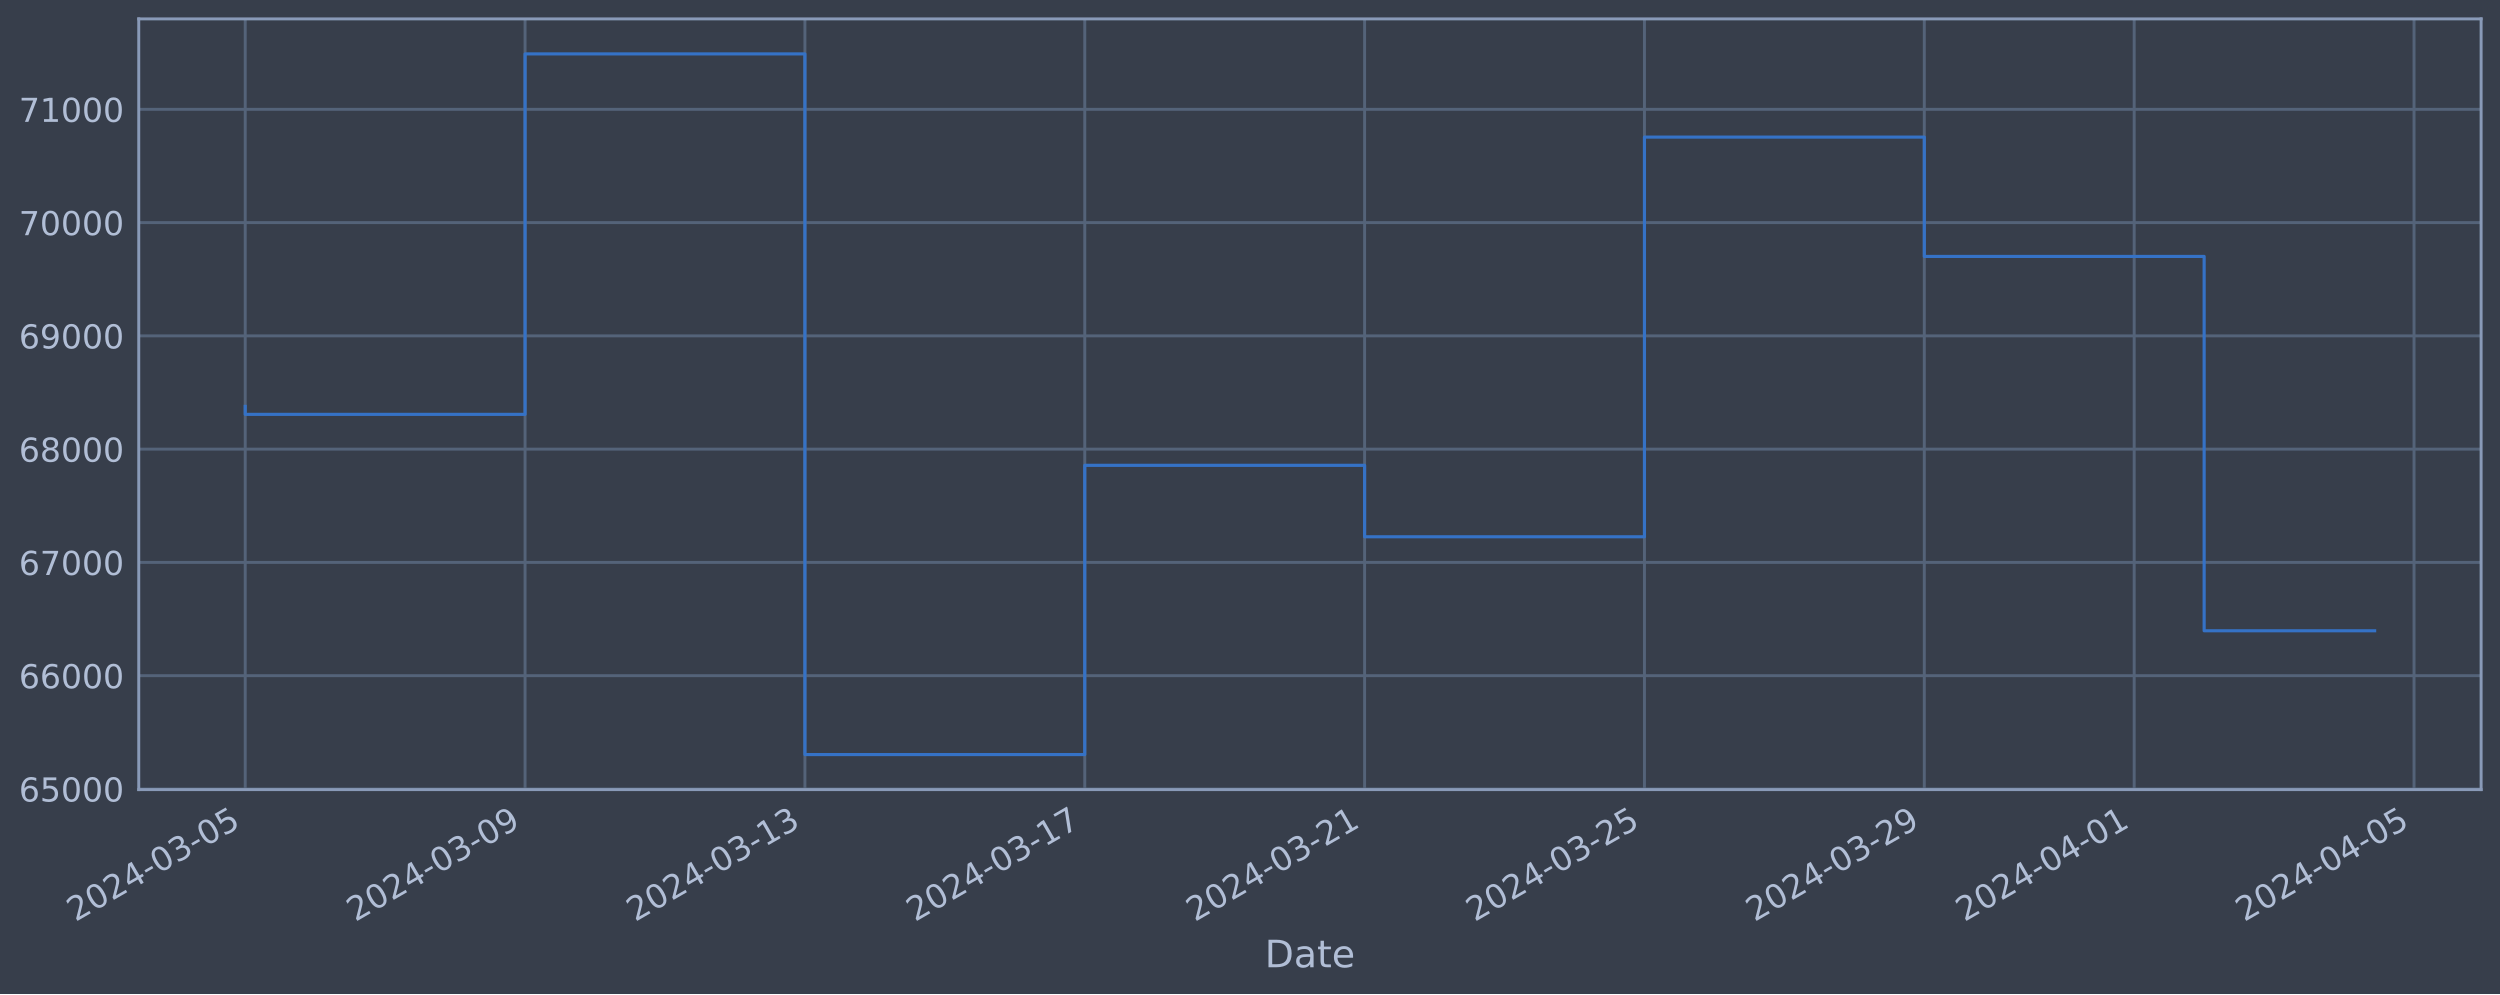
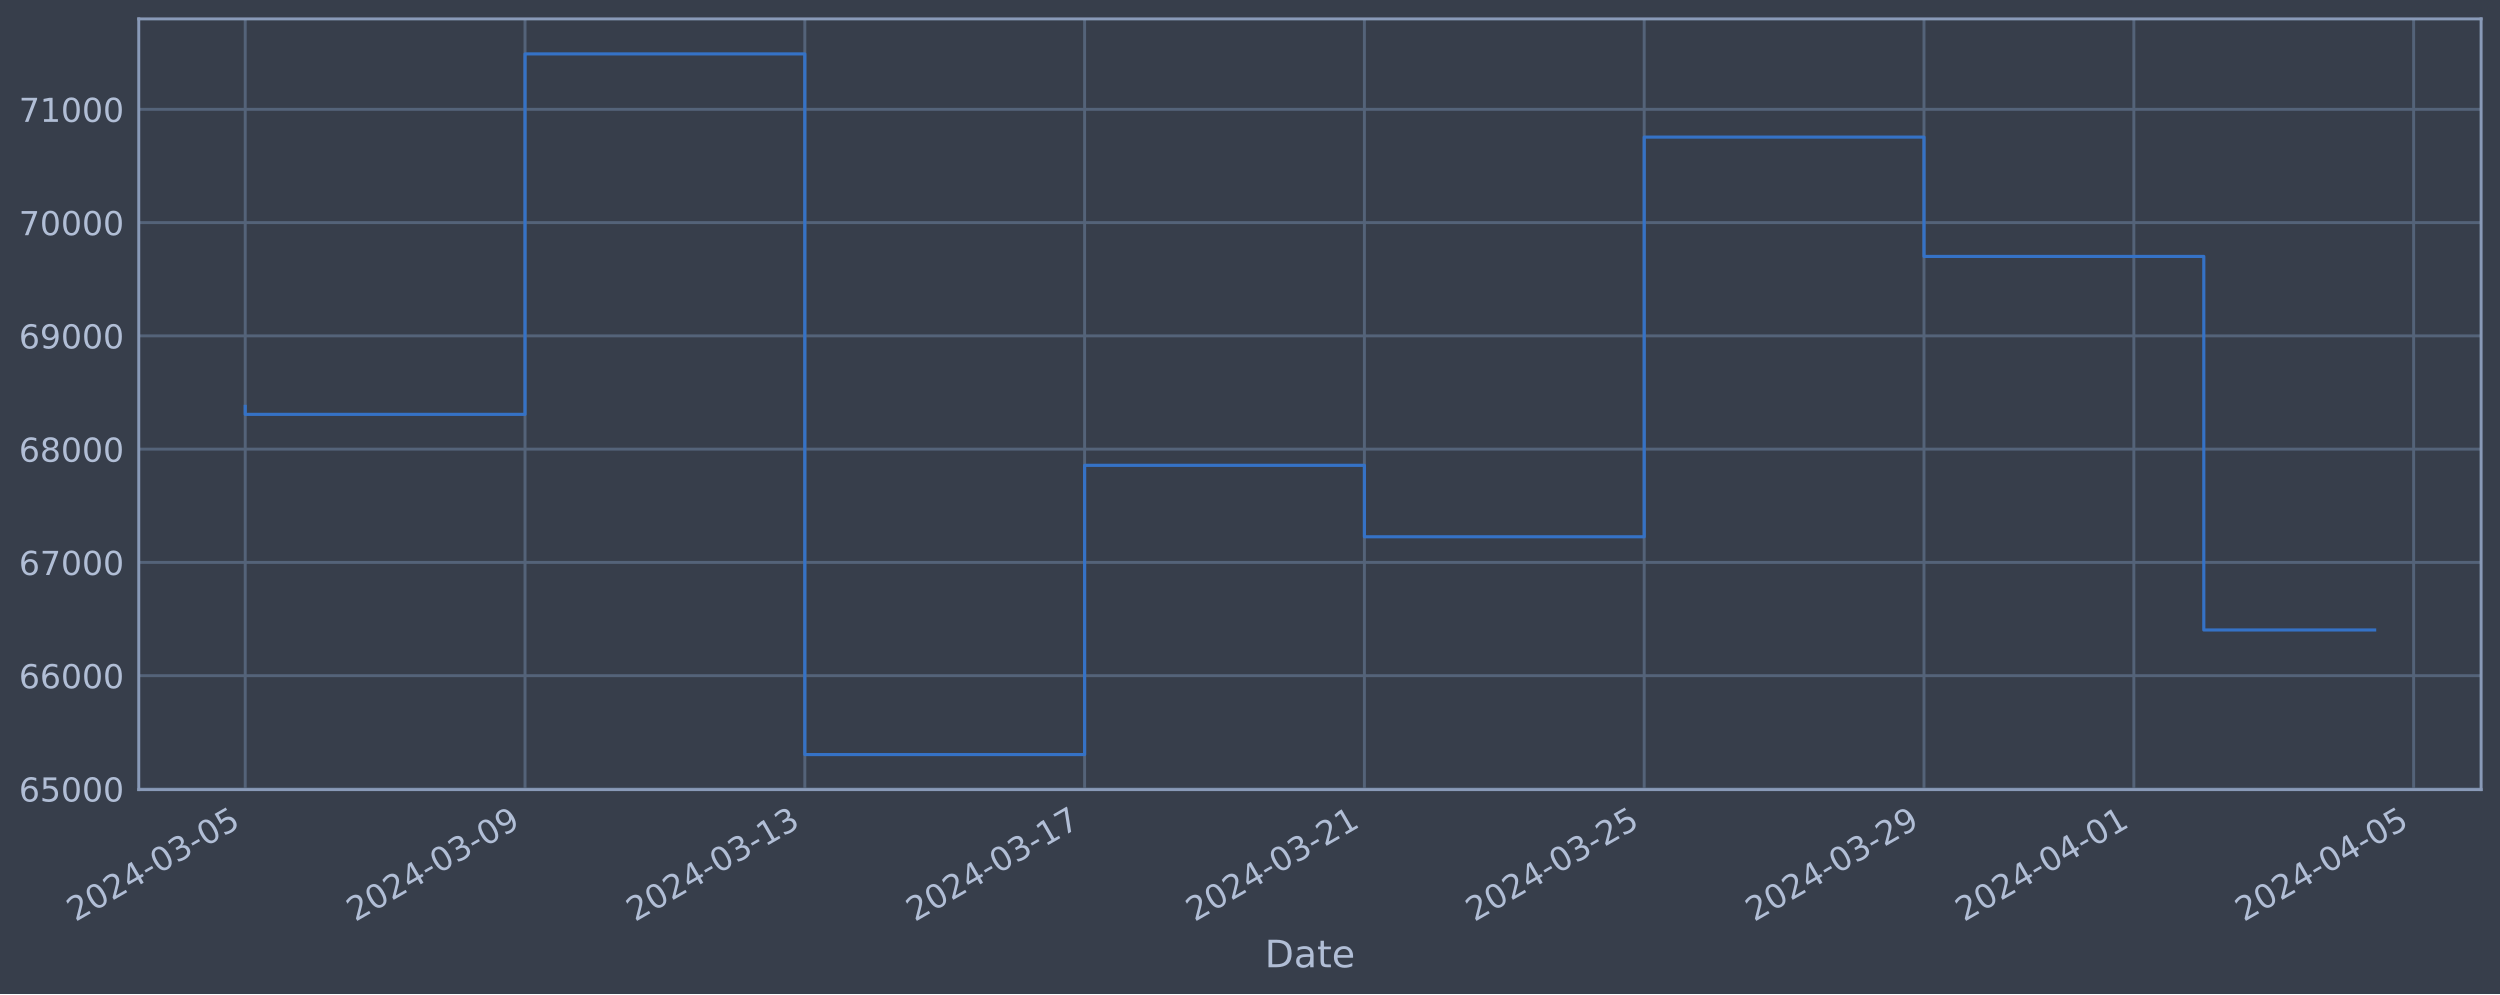
<svg xmlns="http://www.w3.org/2000/svg" xmlns:xlink="http://www.w3.org/1999/xlink" width="952.884pt" height="378.87pt" viewBox="0 0 952.884 378.87" version="1.1">
  <defs>
    <style type="text/css">*{stroke-linejoin: round; stroke-linecap: butt}</style>
  </defs>
  <g id="figure_1">
    <g id="patch_1">
      <path d="M 0 378.87  L 952.884 378.87  L 952.884 0  L 0 0  z " style="fill: #373e4b" />
    </g>
    <g id="axes_1">
      <g id="patch_2">
        <path d="M 52.884 300.96  L 945.684 300.96  L 945.684 7.2  L 52.884 7.2  z " style="fill: #373e4b" />
      </g>
      <g id="matplotlib.axis_1">
        <g id="xtick_1">
          <g id="line2d_1">
-             <path d="M 93.466 300.96  L 93.466 7.2  " clip-path="url(#p94cb5f9f6a)" style="fill: none; stroke: #546379; stroke-width: 1.12; stroke-linecap: square" />
+             <path d="M 93.466 300.96  L 93.466 7.2  " clip-path="url(#pf155a64923)" style="fill: none; stroke: #546379; stroke-width: 1.12; stroke-linecap: square" />
          </g>
          <g id="line2d_2" />
          <g id="text_1">
            <g style="fill: #b1bed6" transform="translate(28.74006 351.4642) rotate(-30) scale(0.126 -0.126)">
              <defs>
                <path id="DejaVuSans-32" d="M 1228 531  L 3431 531  L 3431 0  L 469 0  L 469 531  Q 828 903 1448 1529  Q 2069 2156 2228 2338  Q 2531 2678 2651 2914  Q 2772 3150 2772 3378  Q 2772 3750 2511 3984  Q 2250 4219 1831 4219  Q 1534 4219 1204 4116  Q 875 4013 500 3803  L 500 4441  Q 881 4594 1212 4672  Q 1544 4750 1819 4750  Q 2544 4750 2975 4387  Q 3406 4025 3406 3419  Q 3406 3131 3298 2873  Q 3191 2616 2906 2266  Q 2828 2175 2409 1742  Q 1991 1309 1228 531  z " transform="scale(0.015625)" />
                <path id="DejaVuSans-30" d="M 2034 4250  Q 1547 4250 1301 3770  Q 1056 3291 1056 2328  Q 1056 1369 1301 889  Q 1547 409 2034 409  Q 2525 409 2770 889  Q 3016 1369 3016 2328  Q 3016 3291 2770 3770  Q 2525 4250 2034 4250  z M 2034 4750  Q 2819 4750 3233 4129  Q 3647 3509 3647 2328  Q 3647 1150 3233 529  Q 2819 -91 2034 -91  Q 1250 -91 836 529  Q 422 1150 422 2328  Q 422 3509 836 4129  Q 1250 4750 2034 4750  z " transform="scale(0.015625)" />
                <path id="DejaVuSans-34" d="M 2419 4116  L 825 1625  L 2419 1625  L 2419 4116  z M 2253 4666  L 3047 4666  L 3047 1625  L 3713 1625  L 3713 1100  L 3047 1100  L 3047 0  L 2419 0  L 2419 1100  L 313 1100  L 313 1709  L 2253 4666  z " transform="scale(0.015625)" />
                <path id="DejaVuSans-2d" d="M 313 2009  L 1997 2009  L 1997 1497  L 313 1497  L 313 2009  z " transform="scale(0.015625)" />
                <path id="DejaVuSans-33" d="M 2597 2516  Q 3050 2419 3304 2112  Q 3559 1806 3559 1356  Q 3559 666 3084 287  Q 2609 -91 1734 -91  Q 1441 -91 1130 -33  Q 819 25 488 141  L 488 750  Q 750 597 1062 519  Q 1375 441 1716 441  Q 2309 441 2620 675  Q 2931 909 2931 1356  Q 2931 1769 2642 2001  Q 2353 2234 1838 2234  L 1294 2234  L 1294 2753  L 1863 2753  Q 2328 2753 2575 2939  Q 2822 3125 2822 3475  Q 2822 3834 2567 4026  Q 2313 4219 1838 4219  Q 1578 4219 1281 4162  Q 984 4106 628 3988  L 628 4550  Q 988 4650 1302 4700  Q 1616 4750 1894 4750  Q 2613 4750 3031 4423  Q 3450 4097 3450 3541  Q 3450 3153 3228 2886  Q 3006 2619 2597 2516  z " transform="scale(0.015625)" />
                <path id="DejaVuSans-35" d="M 691 4666  L 3169 4666  L 3169 4134  L 1269 4134  L 1269 2991  Q 1406 3038 1543 3061  Q 1681 3084 1819 3084  Q 2600 3084 3056 2656  Q 3513 2228 3513 1497  Q 3513 744 3044 326  Q 2575 -91 1722 -91  Q 1428 -91 1123 -41  Q 819 9 494 109  L 494 744  Q 775 591 1075 516  Q 1375 441 1709 441  Q 2250 441 2565 725  Q 2881 1009 2881 1497  Q 2881 1984 2565 2268  Q 2250 2553 1709 2553  Q 1456 2553 1204 2497  Q 953 2441 691 2322  L 691 4666  z " transform="scale(0.015625)" />
              </defs>
              <use xlink:href="#DejaVuSans-32" />
              <use xlink:href="#DejaVuSans-30" x="63.623" />
              <use xlink:href="#DejaVuSans-32" x="127.246" />
              <use xlink:href="#DejaVuSans-34" x="190.869" />
              <use xlink:href="#DejaVuSans-2d" x="254.492" />
              <use xlink:href="#DejaVuSans-30" x="290.576" />
              <use xlink:href="#DejaVuSans-33" x="354.199" />
              <use xlink:href="#DejaVuSans-2d" x="417.822" />
              <use xlink:href="#DejaVuSans-30" x="453.906" />
              <use xlink:href="#DejaVuSans-35" x="517.529" />
            </g>
          </g>
        </g>
        <g id="xtick_2">
          <g id="line2d_3">
-             <path d="M 200.13 300.96  L 200.13 7.2  " clip-path="url(#p94cb5f9f6a)" style="fill: none; stroke: #546379; stroke-width: 1.12; stroke-linecap: square" />
+             <path d="M 200.111 300.96  L 200.111 7.2  " clip-path="url(#pf155a64923)" style="fill: none; stroke: #546379; stroke-width: 1.12; stroke-linecap: square" />
          </g>
          <g id="line2d_4" />
          <g id="text_2">
-             <g style="fill: #b1bed6" transform="translate(135.4048 351.4642) rotate(-30) scale(0.126 -0.126)">
+             <g style="fill: #b1bed6" transform="translate(135.3855 351.4642) rotate(-30) scale(0.126 -0.126)">
              <defs>
                <path id="DejaVuSans-39" d="M 703 97  L 703 672  Q 941 559 1184 500  Q 1428 441 1663 441  Q 2288 441 2617 861  Q 2947 1281 2994 2138  Q 2813 1869 2534 1725  Q 2256 1581 1919 1581  Q 1219 1581 811 2004  Q 403 2428 403 3163  Q 403 3881 828 4315  Q 1253 4750 1959 4750  Q 2769 4750 3195 4129  Q 3622 3509 3622 2328  Q 3622 1225 3098 567  Q 2575 -91 1691 -91  Q 1453 -91 1209 -44  Q 966 3 703 97  z M 1959 2075  Q 2384 2075 2632 2365  Q 2881 2656 2881 3163  Q 2881 3666 2632 3958  Q 2384 4250 1959 4250  Q 1534 4250 1286 3958  Q 1038 3666 1038 3163  Q 1038 2656 1286 2365  Q 1534 2075 1959 2075  z " transform="scale(0.015625)" />
              </defs>
              <use xlink:href="#DejaVuSans-32" />
              <use xlink:href="#DejaVuSans-30" x="63.623" />
              <use xlink:href="#DejaVuSans-32" x="127.246" />
              <use xlink:href="#DejaVuSans-34" x="190.869" />
              <use xlink:href="#DejaVuSans-2d" x="254.492" />
              <use xlink:href="#DejaVuSans-30" x="290.576" />
              <use xlink:href="#DejaVuSans-33" x="354.199" />
              <use xlink:href="#DejaVuSans-2d" x="417.822" />
              <use xlink:href="#DejaVuSans-30" x="453.906" />
              <use xlink:href="#DejaVuSans-39" x="517.529" />
            </g>
          </g>
        </g>
        <g id="xtick_3">
          <g id="line2d_5">
-             <path d="M 306.795 300.96  L 306.795 7.2  " clip-path="url(#p94cb5f9f6a)" style="fill: none; stroke: #546379; stroke-width: 1.12; stroke-linecap: square" />
+             <path d="M 306.756 300.96  L 306.756 7.2  " clip-path="url(#pf155a64923)" style="fill: none; stroke: #546379; stroke-width: 1.12; stroke-linecap: square" />
          </g>
          <g id="line2d_6" />
          <g id="text_3">
-             <g style="fill: #b1bed6" transform="translate(242.0695 351.4642) rotate(-30) scale(0.126 -0.126)">
+             <g style="fill: #b1bed6" transform="translate(242.031 351.4642) rotate(-30) scale(0.126 -0.126)">
              <defs>
                <path id="DejaVuSans-31" d="M 794 531  L 1825 531  L 1825 4091  L 703 3866  L 703 4441  L 1819 4666  L 2450 4666  L 2450 531  L 3481 531  L 3481 0  L 794 0  L 794 531  z " transform="scale(0.015625)" />
              </defs>
              <use xlink:href="#DejaVuSans-32" />
              <use xlink:href="#DejaVuSans-30" x="63.623" />
              <use xlink:href="#DejaVuSans-32" x="127.246" />
              <use xlink:href="#DejaVuSans-34" x="190.869" />
              <use xlink:href="#DejaVuSans-2d" x="254.492" />
              <use xlink:href="#DejaVuSans-30" x="290.576" />
              <use xlink:href="#DejaVuSans-33" x="354.199" />
              <use xlink:href="#DejaVuSans-2d" x="417.822" />
              <use xlink:href="#DejaVuSans-31" x="453.906" />
              <use xlink:href="#DejaVuSans-33" x="517.529" />
            </g>
          </g>
        </g>
        <g id="xtick_4">
          <g id="line2d_7">
-             <path d="M 413.46 300.96  L 413.46 7.2  " clip-path="url(#p94cb5f9f6a)" style="fill: none; stroke: #546379; stroke-width: 1.12; stroke-linecap: square" />
+             <path d="M 413.402 300.96  L 413.402 7.2  " clip-path="url(#pf155a64923)" style="fill: none; stroke: #546379; stroke-width: 1.12; stroke-linecap: square" />
          </g>
          <g id="line2d_8" />
          <g id="text_4">
-             <g style="fill: #b1bed6" transform="translate(348.7342 351.4642) rotate(-30) scale(0.126 -0.126)">
+             <g style="fill: #b1bed6" transform="translate(348.6764 351.4642) rotate(-30) scale(0.126 -0.126)">
              <defs>
                <path id="DejaVuSans-37" d="M 525 4666  L 3525 4666  L 3525 4397  L 1831 0  L 1172 0  L 2766 4134  L 525 4134  L 525 4666  z " transform="scale(0.015625)" />
              </defs>
              <use xlink:href="#DejaVuSans-32" />
              <use xlink:href="#DejaVuSans-30" x="63.623" />
              <use xlink:href="#DejaVuSans-32" x="127.246" />
              <use xlink:href="#DejaVuSans-34" x="190.869" />
              <use xlink:href="#DejaVuSans-2d" x="254.492" />
              <use xlink:href="#DejaVuSans-30" x="290.576" />
              <use xlink:href="#DejaVuSans-33" x="354.199" />
              <use xlink:href="#DejaVuSans-2d" x="417.822" />
              <use xlink:href="#DejaVuSans-31" x="453.906" />
              <use xlink:href="#DejaVuSans-37" x="517.529" />
            </g>
          </g>
        </g>
        <g id="xtick_5">
          <g id="line2d_9">
-             <path d="M 520.124 300.96  L 520.124 7.2  " clip-path="url(#p94cb5f9f6a)" style="fill: none; stroke: #546379; stroke-width: 1.12; stroke-linecap: square" />
+             <path d="M 520.047 300.96  L 520.047 7.2  " clip-path="url(#pf155a64923)" style="fill: none; stroke: #546379; stroke-width: 1.12; stroke-linecap: square" />
          </g>
          <g id="line2d_10" />
          <g id="text_5">
-             <g style="fill: #b1bed6" transform="translate(455.3989 351.4642) rotate(-30) scale(0.126 -0.126)">
+             <g style="fill: #b1bed6" transform="translate(455.3219 351.4642) rotate(-30) scale(0.126 -0.126)">
              <use xlink:href="#DejaVuSans-32" />
              <use xlink:href="#DejaVuSans-30" x="63.623" />
              <use xlink:href="#DejaVuSans-32" x="127.246" />
              <use xlink:href="#DejaVuSans-34" x="190.869" />
              <use xlink:href="#DejaVuSans-2d" x="254.492" />
              <use xlink:href="#DejaVuSans-30" x="290.576" />
              <use xlink:href="#DejaVuSans-33" x="354.199" />
              <use xlink:href="#DejaVuSans-2d" x="417.822" />
              <use xlink:href="#DejaVuSans-32" x="453.906" />
              <use xlink:href="#DejaVuSans-31" x="517.529" />
            </g>
          </g>
        </g>
        <g id="xtick_6">
          <g id="line2d_11">
-             <path d="M 626.789 300.96  L 626.789 7.2  " clip-path="url(#p94cb5f9f6a)" style="fill: none; stroke: #546379; stroke-width: 1.12; stroke-linecap: square" />
+             <path d="M 626.693 300.96  L 626.693 7.2  " clip-path="url(#pf155a64923)" style="fill: none; stroke: #546379; stroke-width: 1.12; stroke-linecap: square" />
          </g>
          <g id="line2d_12" />
          <g id="text_6">
-             <g style="fill: #b1bed6" transform="translate(562.0636 351.4642) rotate(-30) scale(0.126 -0.126)">
+             <g style="fill: #b1bed6" transform="translate(561.9673 351.4642) rotate(-30) scale(0.126 -0.126)">
              <use xlink:href="#DejaVuSans-32" />
              <use xlink:href="#DejaVuSans-30" x="63.623" />
              <use xlink:href="#DejaVuSans-32" x="127.246" />
              <use xlink:href="#DejaVuSans-34" x="190.869" />
              <use xlink:href="#DejaVuSans-2d" x="254.492" />
              <use xlink:href="#DejaVuSans-30" x="290.576" />
              <use xlink:href="#DejaVuSans-33" x="354.199" />
              <use xlink:href="#DejaVuSans-2d" x="417.822" />
              <use xlink:href="#DejaVuSans-32" x="453.906" />
              <use xlink:href="#DejaVuSans-35" x="517.529" />
            </g>
          </g>
        </g>
        <g id="xtick_7">
          <g id="line2d_13">
-             <path d="M 733.454 300.96  L 733.454 7.2  " clip-path="url(#p94cb5f9f6a)" style="fill: none; stroke: #546379; stroke-width: 1.12; stroke-linecap: square" />
+             <path d="M 733.338 300.96  L 733.338 7.2  " clip-path="url(#pf155a64923)" style="fill: none; stroke: #546379; stroke-width: 1.12; stroke-linecap: square" />
          </g>
          <g id="line2d_14" />
          <g id="text_7">
-             <g style="fill: #b1bed6" transform="translate(668.7283 351.4642) rotate(-30) scale(0.126 -0.126)">
+             <g style="fill: #b1bed6" transform="translate(668.6128 351.4642) rotate(-30) scale(0.126 -0.126)">
              <use xlink:href="#DejaVuSans-32" />
              <use xlink:href="#DejaVuSans-30" x="63.623" />
              <use xlink:href="#DejaVuSans-32" x="127.246" />
              <use xlink:href="#DejaVuSans-34" x="190.869" />
              <use xlink:href="#DejaVuSans-2d" x="254.492" />
              <use xlink:href="#DejaVuSans-30" x="290.576" />
              <use xlink:href="#DejaVuSans-33" x="354.199" />
              <use xlink:href="#DejaVuSans-2d" x="417.822" />
              <use xlink:href="#DejaVuSans-32" x="453.906" />
              <use xlink:href="#DejaVuSans-39" x="517.529" />
            </g>
          </g>
        </g>
        <g id="xtick_8">
          <g id="line2d_15">
-             <path d="M 813.452 300.96  L 813.452 7.2  " clip-path="url(#p94cb5f9f6a)" style="fill: none; stroke: #546379; stroke-width: 1.12; stroke-linecap: square" />
+             <path d="M 813.322 300.96  L 813.322 7.2  " clip-path="url(#pf155a64923)" style="fill: none; stroke: #546379; stroke-width: 1.12; stroke-linecap: square" />
          </g>
          <g id="line2d_16" />
          <g id="text_8">
-             <g style="fill: #b1bed6" transform="translate(748.7269 351.4642) rotate(-30) scale(0.126 -0.126)">
+             <g style="fill: #b1bed6" transform="translate(748.5968 351.4642) rotate(-30) scale(0.126 -0.126)">
              <use xlink:href="#DejaVuSans-32" />
              <use xlink:href="#DejaVuSans-30" x="63.623" />
              <use xlink:href="#DejaVuSans-32" x="127.246" />
              <use xlink:href="#DejaVuSans-34" x="190.869" />
              <use xlink:href="#DejaVuSans-2d" x="254.492" />
              <use xlink:href="#DejaVuSans-30" x="290.576" />
              <use xlink:href="#DejaVuSans-34" x="354.199" />
              <use xlink:href="#DejaVuSans-2d" x="417.822" />
              <use xlink:href="#DejaVuSans-30" x="453.906" />
              <use xlink:href="#DejaVuSans-31" x="517.529" />
            </g>
          </g>
        </g>
        <g id="xtick_9">
          <g id="line2d_17">
-             <path d="M 920.117 300.96  L 920.117 7.2  " clip-path="url(#p94cb5f9f6a)" style="fill: none; stroke: #546379; stroke-width: 1.12; stroke-linecap: square" />
+             <path d="M 919.968 300.96  L 919.968 7.2  " clip-path="url(#pf155a64923)" style="fill: none; stroke: #546379; stroke-width: 1.12; stroke-linecap: square" />
          </g>
          <g id="line2d_18" />
          <g id="text_9">
-             <g style="fill: #b1bed6" transform="translate(855.3916 351.4642) rotate(-30) scale(0.126 -0.126)">
+             <g style="fill: #b1bed6" transform="translate(855.2423 351.4642) rotate(-30) scale(0.126 -0.126)">
              <use xlink:href="#DejaVuSans-32" />
              <use xlink:href="#DejaVuSans-30" x="63.623" />
              <use xlink:href="#DejaVuSans-32" x="127.246" />
              <use xlink:href="#DejaVuSans-34" x="190.869" />
              <use xlink:href="#DejaVuSans-2d" x="254.492" />
              <use xlink:href="#DejaVuSans-30" x="290.576" />
              <use xlink:href="#DejaVuSans-34" x="354.199" />
              <use xlink:href="#DejaVuSans-2d" x="417.822" />
              <use xlink:href="#DejaVuSans-30" x="453.906" />
              <use xlink:href="#DejaVuSans-35" x="517.529" />
            </g>
          </g>
        </g>
        <g id="text_10">
          <g style="fill: #b1bed6" transform="translate(482.0746 368.6753) scale(0.144 -0.144)">
            <defs>
              <path id="DejaVuSans-44" d="M 1259 4147  L 1259 519  L 2022 519  Q 2988 519 3436 956  Q 3884 1394 3884 2338  Q 3884 3275 3436 3711  Q 2988 4147 2022 4147  L 1259 4147  z M 628 4666  L 1925 4666  Q 3281 4666 3915 4102  Q 4550 3538 4550 2338  Q 4550 1131 3912 565  Q 3275 0 1925 0  L 628 0  L 628 4666  z " transform="scale(0.015625)" />
              <path id="DejaVuSans-61" d="M 2194 1759  Q 1497 1759 1228 1600  Q 959 1441 959 1056  Q 959 750 1161 570  Q 1363 391 1709 391  Q 2188 391 2477 730  Q 2766 1069 2766 1631  L 2766 1759  L 2194 1759  z M 3341 1997  L 3341 0  L 2766 0  L 2766 531  Q 2569 213 2275 61  Q 1981 -91 1556 -91  Q 1019 -91 701 211  Q 384 513 384 1019  Q 384 1609 779 1909  Q 1175 2209 1959 2209  L 2766 2209  L 2766 2266  Q 2766 2663 2505 2880  Q 2244 3097 1772 3097  Q 1472 3097 1187 3025  Q 903 2953 641 2809  L 641 3341  Q 956 3463 1253 3523  Q 1550 3584 1831 3584  Q 2591 3584 2966 3190  Q 3341 2797 3341 1997  z " transform="scale(0.015625)" />
              <path id="DejaVuSans-74" d="M 1172 4494  L 1172 3500  L 2356 3500  L 2356 3053  L 1172 3053  L 1172 1153  Q 1172 725 1289 603  Q 1406 481 1766 481  L 2356 481  L 2356 0  L 1766 0  Q 1100 0 847 248  Q 594 497 594 1153  L 594 3053  L 172 3053  L 172 3500  L 594 3500  L 594 4494  L 1172 4494  z " transform="scale(0.015625)" />
              <path id="DejaVuSans-65" d="M 3597 1894  L 3597 1613  L 953 1613  Q 991 1019 1311 708  Q 1631 397 2203 397  Q 2534 397 2845 478  Q 3156 559 3463 722  L 3463 178  Q 3153 47 2828 -22  Q 2503 -91 2169 -91  Q 1331 -91 842 396  Q 353 884 353 1716  Q 353 2575 817 3079  Q 1281 3584 2069 3584  Q 2775 3584 3186 3129  Q 3597 2675 3597 1894  z M 3022 2063  Q 3016 2534 2758 2815  Q 2500 3097 2075 3097  Q 1594 3097 1305 2825  Q 1016 2553 972 2059  L 3022 2063  z " transform="scale(0.015625)" />
            </defs>
            <use xlink:href="#DejaVuSans-44" />
            <use xlink:href="#DejaVuSans-61" x="77.002" />
            <use xlink:href="#DejaVuSans-74" x="138.281" />
            <use xlink:href="#DejaVuSans-65" x="177.49" />
          </g>
        </g>
      </g>
      <g id="matplotlib.axis_2">
        <g id="ytick_1">
          <g id="line2d_19">
-             <path d="M 52.884 300.718  L 945.684 300.718  " clip-path="url(#p94cb5f9f6a)" style="fill: none; stroke: #546379; stroke-width: 1.12; stroke-linecap: square" />
+             <path d="M 52.884 300.718  L 945.684 300.718  " clip-path="url(#pf155a64923)" style="fill: none; stroke: #546379; stroke-width: 1.12; stroke-linecap: square" />
          </g>
          <g id="line2d_20" />
          <g id="text_11">
            <g style="fill: #b1bed6" transform="translate(7.2 305.5049) scale(0.126 -0.126)">
              <defs>
                <path id="DejaVuSans-36" d="M 2113 2584  Q 1688 2584 1439 2293  Q 1191 2003 1191 1497  Q 1191 994 1439 701  Q 1688 409 2113 409  Q 2538 409 2786 701  Q 3034 994 3034 1497  Q 3034 2003 2786 2293  Q 2538 2584 2113 2584  z M 3366 4563  L 3366 3988  Q 3128 4100 2886 4159  Q 2644 4219 2406 4219  Q 1781 4219 1451 3797  Q 1122 3375 1075 2522  Q 1259 2794 1537 2939  Q 1816 3084 2150 3084  Q 2853 3084 3261 2657  Q 3669 2231 3669 1497  Q 3669 778 3244 343  Q 2819 -91 2113 -91  Q 1303 -91 875 529  Q 447 1150 447 2328  Q 447 3434 972 4092  Q 1497 4750 2381 4750  Q 2619 4750 2861 4703  Q 3103 4656 3366 4563  z " transform="scale(0.015625)" />
              </defs>
              <use xlink:href="#DejaVuSans-36" />
              <use xlink:href="#DejaVuSans-35" x="63.623" />
              <use xlink:href="#DejaVuSans-30" x="127.246" />
              <use xlink:href="#DejaVuSans-30" x="190.869" />
              <use xlink:href="#DejaVuSans-30" x="254.492" />
            </g>
          </g>
        </g>
        <g id="ytick_2">
          <g id="line2d_21">
-             <path d="M 52.884 257.544  L 945.684 257.544  " clip-path="url(#p94cb5f9f6a)" style="fill: none; stroke: #546379; stroke-width: 1.12; stroke-linecap: square" />
+             <path d="M 52.884 257.544  L 945.684 257.544  " clip-path="url(#pf155a64923)" style="fill: none; stroke: #546379; stroke-width: 1.12; stroke-linecap: square" />
          </g>
          <g id="line2d_22" />
          <g id="text_12">
            <g style="fill: #b1bed6" transform="translate(7.2 262.331) scale(0.126 -0.126)">
              <use xlink:href="#DejaVuSans-36" />
              <use xlink:href="#DejaVuSans-36" x="63.623" />
              <use xlink:href="#DejaVuSans-30" x="127.246" />
              <use xlink:href="#DejaVuSans-30" x="190.869" />
              <use xlink:href="#DejaVuSans-30" x="254.492" />
            </g>
          </g>
        </g>
        <g id="ytick_3">
          <g id="line2d_23">
-             <path d="M 52.884 214.37  L 945.684 214.37  " clip-path="url(#p94cb5f9f6a)" style="fill: none; stroke: #546379; stroke-width: 1.12; stroke-linecap: square" />
+             <path d="M 52.884 214.37  L 945.684 214.37  " clip-path="url(#pf155a64923)" style="fill: none; stroke: #546379; stroke-width: 1.12; stroke-linecap: square" />
          </g>
          <g id="line2d_24" />
          <g id="text_13">
            <g style="fill: #b1bed6" transform="translate(7.2 219.157) scale(0.126 -0.126)">
              <use xlink:href="#DejaVuSans-36" />
              <use xlink:href="#DejaVuSans-37" x="63.623" />
              <use xlink:href="#DejaVuSans-30" x="127.246" />
              <use xlink:href="#DejaVuSans-30" x="190.869" />
              <use xlink:href="#DejaVuSans-30" x="254.492" />
            </g>
          </g>
        </g>
        <g id="ytick_4">
          <g id="line2d_25">
-             <path d="M 52.884 171.196  L 945.684 171.196  " clip-path="url(#p94cb5f9f6a)" style="fill: none; stroke: #546379; stroke-width: 1.12; stroke-linecap: square" />
+             <path d="M 52.884 171.196  L 945.684 171.196  " clip-path="url(#pf155a64923)" style="fill: none; stroke: #546379; stroke-width: 1.12; stroke-linecap: square" />
          </g>
          <g id="line2d_26" />
          <g id="text_14">
            <g style="fill: #b1bed6" transform="translate(7.2 175.9831) scale(0.126 -0.126)">
              <defs>
                <path id="DejaVuSans-38" d="M 2034 2216  Q 1584 2216 1326 1975  Q 1069 1734 1069 1313  Q 1069 891 1326 650  Q 1584 409 2034 409  Q 2484 409 2743 651  Q 3003 894 3003 1313  Q 3003 1734 2745 1975  Q 2488 2216 2034 2216  z M 1403 2484  Q 997 2584 770 2862  Q 544 3141 544 3541  Q 544 4100 942 4425  Q 1341 4750 2034 4750  Q 2731 4750 3128 4425  Q 3525 4100 3525 3541  Q 3525 3141 3298 2862  Q 3072 2584 2669 2484  Q 3125 2378 3379 2068  Q 3634 1759 3634 1313  Q 3634 634 3220 271  Q 2806 -91 2034 -91  Q 1263 -91 848 271  Q 434 634 434 1313  Q 434 1759 690 2068  Q 947 2378 1403 2484  z M 1172 3481  Q 1172 3119 1398 2916  Q 1625 2713 2034 2713  Q 2441 2713 2670 2916  Q 2900 3119 2900 3481  Q 2900 3844 2670 4047  Q 2441 4250 2034 4250  Q 1625 4250 1398 4047  Q 1172 3844 1172 3481  z " transform="scale(0.015625)" />
              </defs>
              <use xlink:href="#DejaVuSans-36" />
              <use xlink:href="#DejaVuSans-38" x="63.623" />
              <use xlink:href="#DejaVuSans-30" x="127.246" />
              <use xlink:href="#DejaVuSans-30" x="190.869" />
              <use xlink:href="#DejaVuSans-30" x="254.492" />
            </g>
          </g>
        </g>
        <g id="ytick_5">
          <g id="line2d_27">
-             <path d="M 52.884 128.022  L 945.684 128.022  " clip-path="url(#p94cb5f9f6a)" style="fill: none; stroke: #546379; stroke-width: 1.12; stroke-linecap: square" />
+             <path d="M 52.884 128.022  L 945.684 128.022  " clip-path="url(#pf155a64923)" style="fill: none; stroke: #546379; stroke-width: 1.12; stroke-linecap: square" />
          </g>
          <g id="line2d_28" />
          <g id="text_15">
            <g style="fill: #b1bed6" transform="translate(7.2 132.8092) scale(0.126 -0.126)">
              <use xlink:href="#DejaVuSans-36" />
              <use xlink:href="#DejaVuSans-39" x="63.623" />
              <use xlink:href="#DejaVuSans-30" x="127.246" />
              <use xlink:href="#DejaVuSans-30" x="190.869" />
              <use xlink:href="#DejaVuSans-30" x="254.492" />
            </g>
          </g>
        </g>
        <g id="ytick_6">
          <g id="line2d_29">
-             <path d="M 52.884 84.848  L 945.684 84.848  " clip-path="url(#p94cb5f9f6a)" style="fill: none; stroke: #546379; stroke-width: 1.12; stroke-linecap: square" />
+             <path d="M 52.884 84.848  L 945.684 84.848  " clip-path="url(#pf155a64923)" style="fill: none; stroke: #546379; stroke-width: 1.12; stroke-linecap: square" />
          </g>
          <g id="line2d_30" />
          <g id="text_16">
            <g style="fill: #b1bed6" transform="translate(7.2 89.63523) scale(0.126 -0.126)">
              <use xlink:href="#DejaVuSans-37" />
              <use xlink:href="#DejaVuSans-30" x="63.623" />
              <use xlink:href="#DejaVuSans-30" x="127.246" />
              <use xlink:href="#DejaVuSans-30" x="190.869" />
              <use xlink:href="#DejaVuSans-30" x="254.492" />
            </g>
          </g>
        </g>
        <g id="ytick_7">
          <g id="line2d_31">
-             <path d="M 52.884 41.674  L 945.684 41.674  " clip-path="url(#p94cb5f9f6a)" style="fill: none; stroke: #546379; stroke-width: 1.12; stroke-linecap: square" />
+             <path d="M 52.884 41.674  L 945.684 41.674  " clip-path="url(#pf155a64923)" style="fill: none; stroke: #546379; stroke-width: 1.12; stroke-linecap: square" />
          </g>
          <g id="line2d_32" />
          <g id="text_17">
            <g style="fill: #b1bed6" transform="translate(7.2 46.4613) scale(0.126 -0.126)">
              <use xlink:href="#DejaVuSans-37" />
              <use xlink:href="#DejaVuSans-31" x="63.623" />
              <use xlink:href="#DejaVuSans-30" x="127.246" />
              <use xlink:href="#DejaVuSans-30" x="190.869" />
              <use xlink:href="#DejaVuSans-30" x="254.492" />
            </g>
          </g>
        </g>
      </g>
      <g id="line2d_33">
-         <path d="M 93.466 154.891  L 93.466 157.946  L 200.13 157.946  L 200.13 20.553  L 306.795 20.553  L 306.795 287.607  L 413.46 287.607  L 413.46 177.362  L 520.124 177.362  L 520.124 204.598  L 626.789 204.598  L 626.789 52.265  L 733.454 52.265  L 733.454 97.744  L 840.119 97.744  L 840.119 240.42  L 905.102 240.42  " clip-path="url(#p94cb5f9f6a)" style="fill: none; stroke: #3572c6; stroke-width: 1.2; stroke-linecap: square" />
+         <path d="M 93.466 154.891  L 93.466 157.946  L 200.111 157.946  L 200.111 20.553  L 306.756 20.553  L 306.756 287.607  L 413.402 287.607  L 413.402 177.362  L 520.047 177.362  L 520.047 204.598  L 626.693 204.598  L 626.693 52.265  L 733.338 52.265  L 733.338 97.744  L 839.984 97.744  L 839.984 240.12  L 905.102 240.12  " clip-path="url(#pf155a64923)" style="fill: none; stroke: #3572c6; stroke-width: 1.2; stroke-linecap: square" />
      </g>
      <g id="patch_3">
        <path d="M 52.884 300.96  L 52.884 7.2  " style="fill: none; stroke: #899ab8; stroke-width: 1.12; stroke-linejoin: miter; stroke-linecap: square" />
      </g>
      <g id="patch_4">
        <path d="M 945.684 300.96  L 945.684 7.2  " style="fill: none; stroke: #899ab8; stroke-width: 1.12; stroke-linejoin: miter; stroke-linecap: square" />
      </g>
      <g id="patch_5">
        <path d="M 52.884 300.96  L 945.684 300.96  " style="fill: none; stroke: #899ab8; stroke-width: 1.12; stroke-linejoin: miter; stroke-linecap: square" />
      </g>
      <g id="patch_6">
        <path d="M 52.884 7.2  L 945.684 7.2  " style="fill: none; stroke: #899ab8; stroke-width: 1.12; stroke-linejoin: miter; stroke-linecap: square" />
      </g>
    </g>
  </g>
  <defs>
-     <clipPath id="p94cb5f9f6a">
+     <clipPath id="pf155a64923">
      <rect x="52.884" y="7.2" width="892.8" height="293.76" />
    </clipPath>
  </defs>
</svg>
